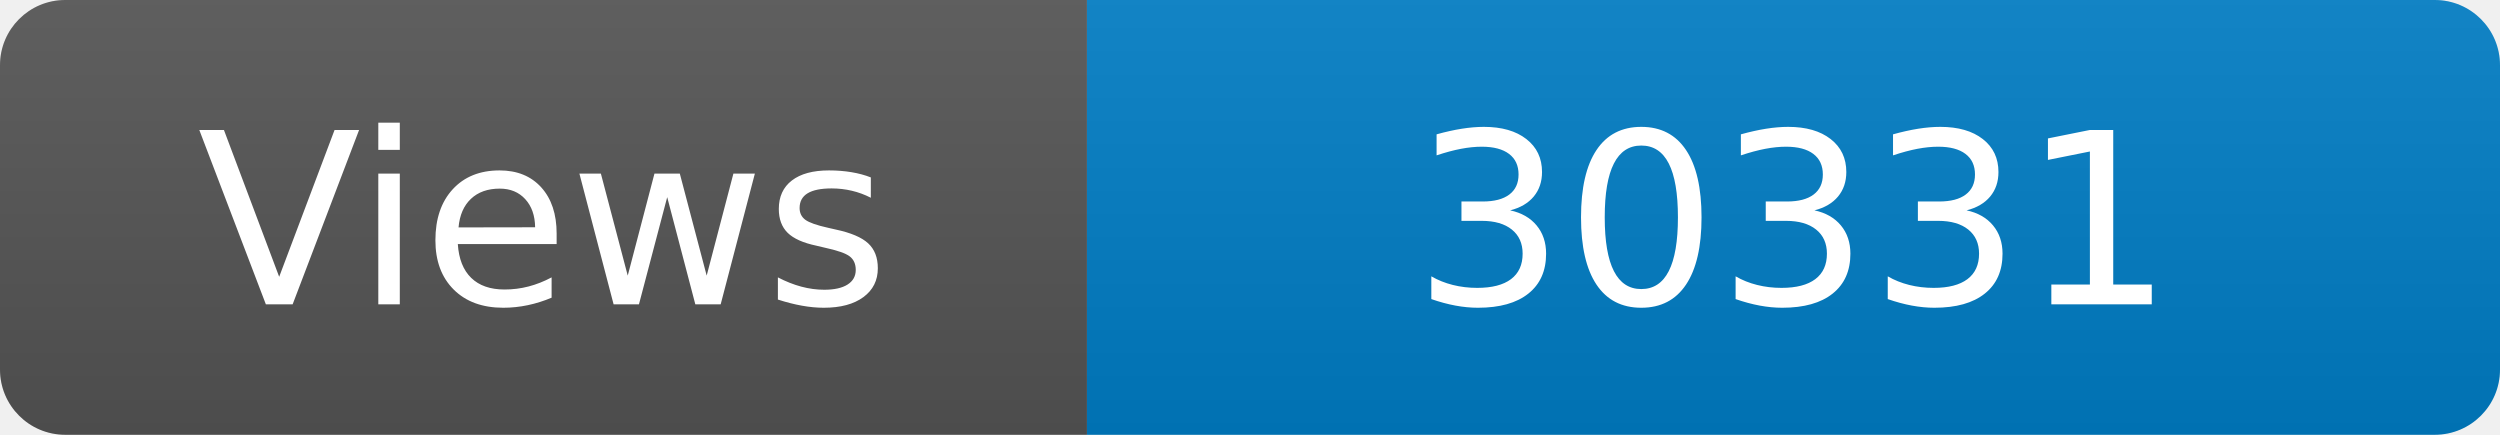
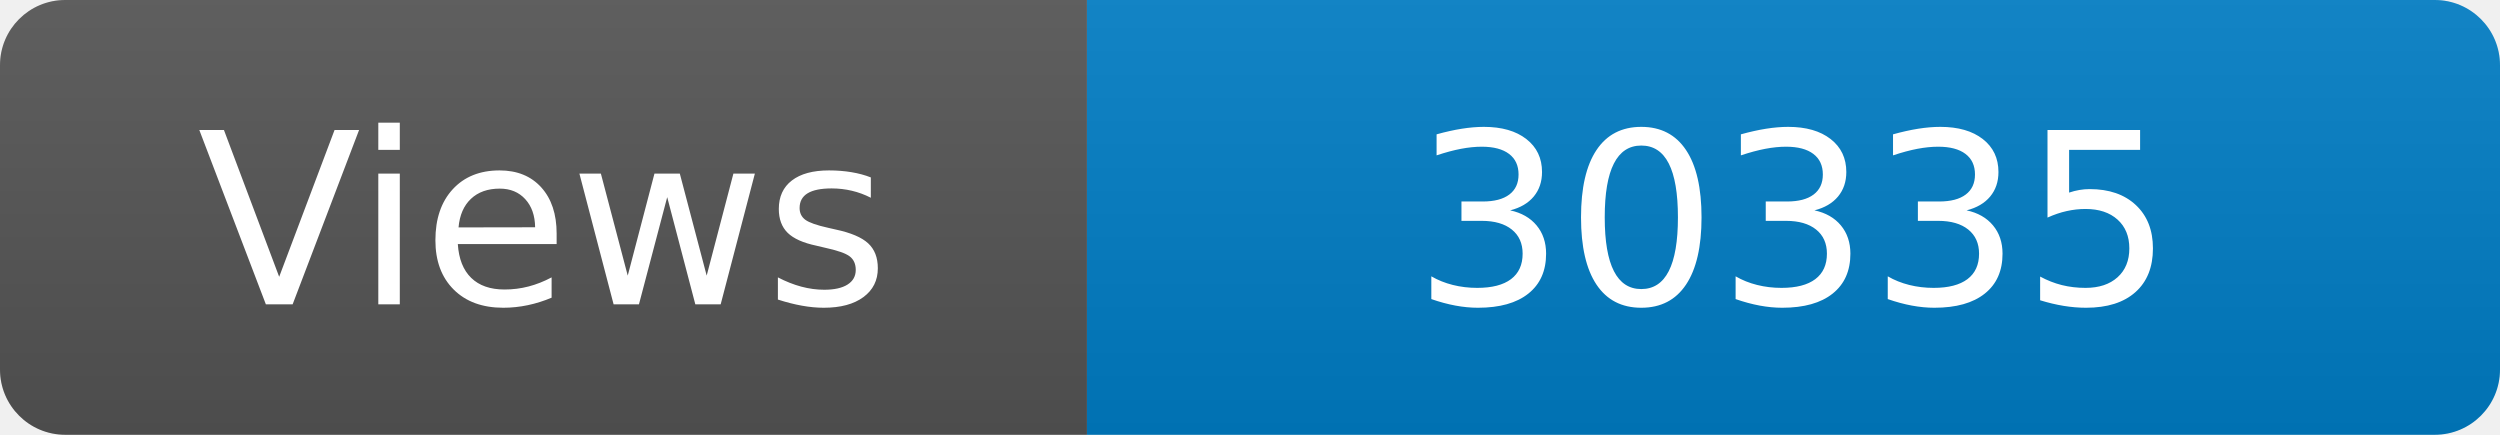
<svg xmlns="http://www.w3.org/2000/svg" width="115" height="20" role="img" aria-label="Maintained?: yes">
  <linearGradient id="s" x2="0" y2="100%">
    <stop offset="0" stop-color="#bbb" stop-opacity=".1" />
    <stop offset="1" stop-opacity=".1" />
  </linearGradient>
  <clipPath id="r">
    <rect width="115" height="20" rx="3" fill="#fff" />
  </clipPath>
  <g clip-path="url(#r)">
    <rect width="50" height="20" fill="#555" />
    <rect x="50" width="160" height="20" fill="#007ec6" />
    <rect width="115" height="20" fill="url(#s)" />
  </g>
  <g fill="#fff" text-anchor="middle" font-family="Verdana,Geneva,DejaVu Sans,sans-serif" font-size="110">
    <text x="250" y="140" transform="scale(.1)" fill="#fff">Views</text>
-     <text x="825" y="140" transform="scale(.1)" fill="#fff">30331</text>
+     <text x="825" y="140" transform="scale(.1)" fill="#fff">30335</text>
  </g>
</svg>
